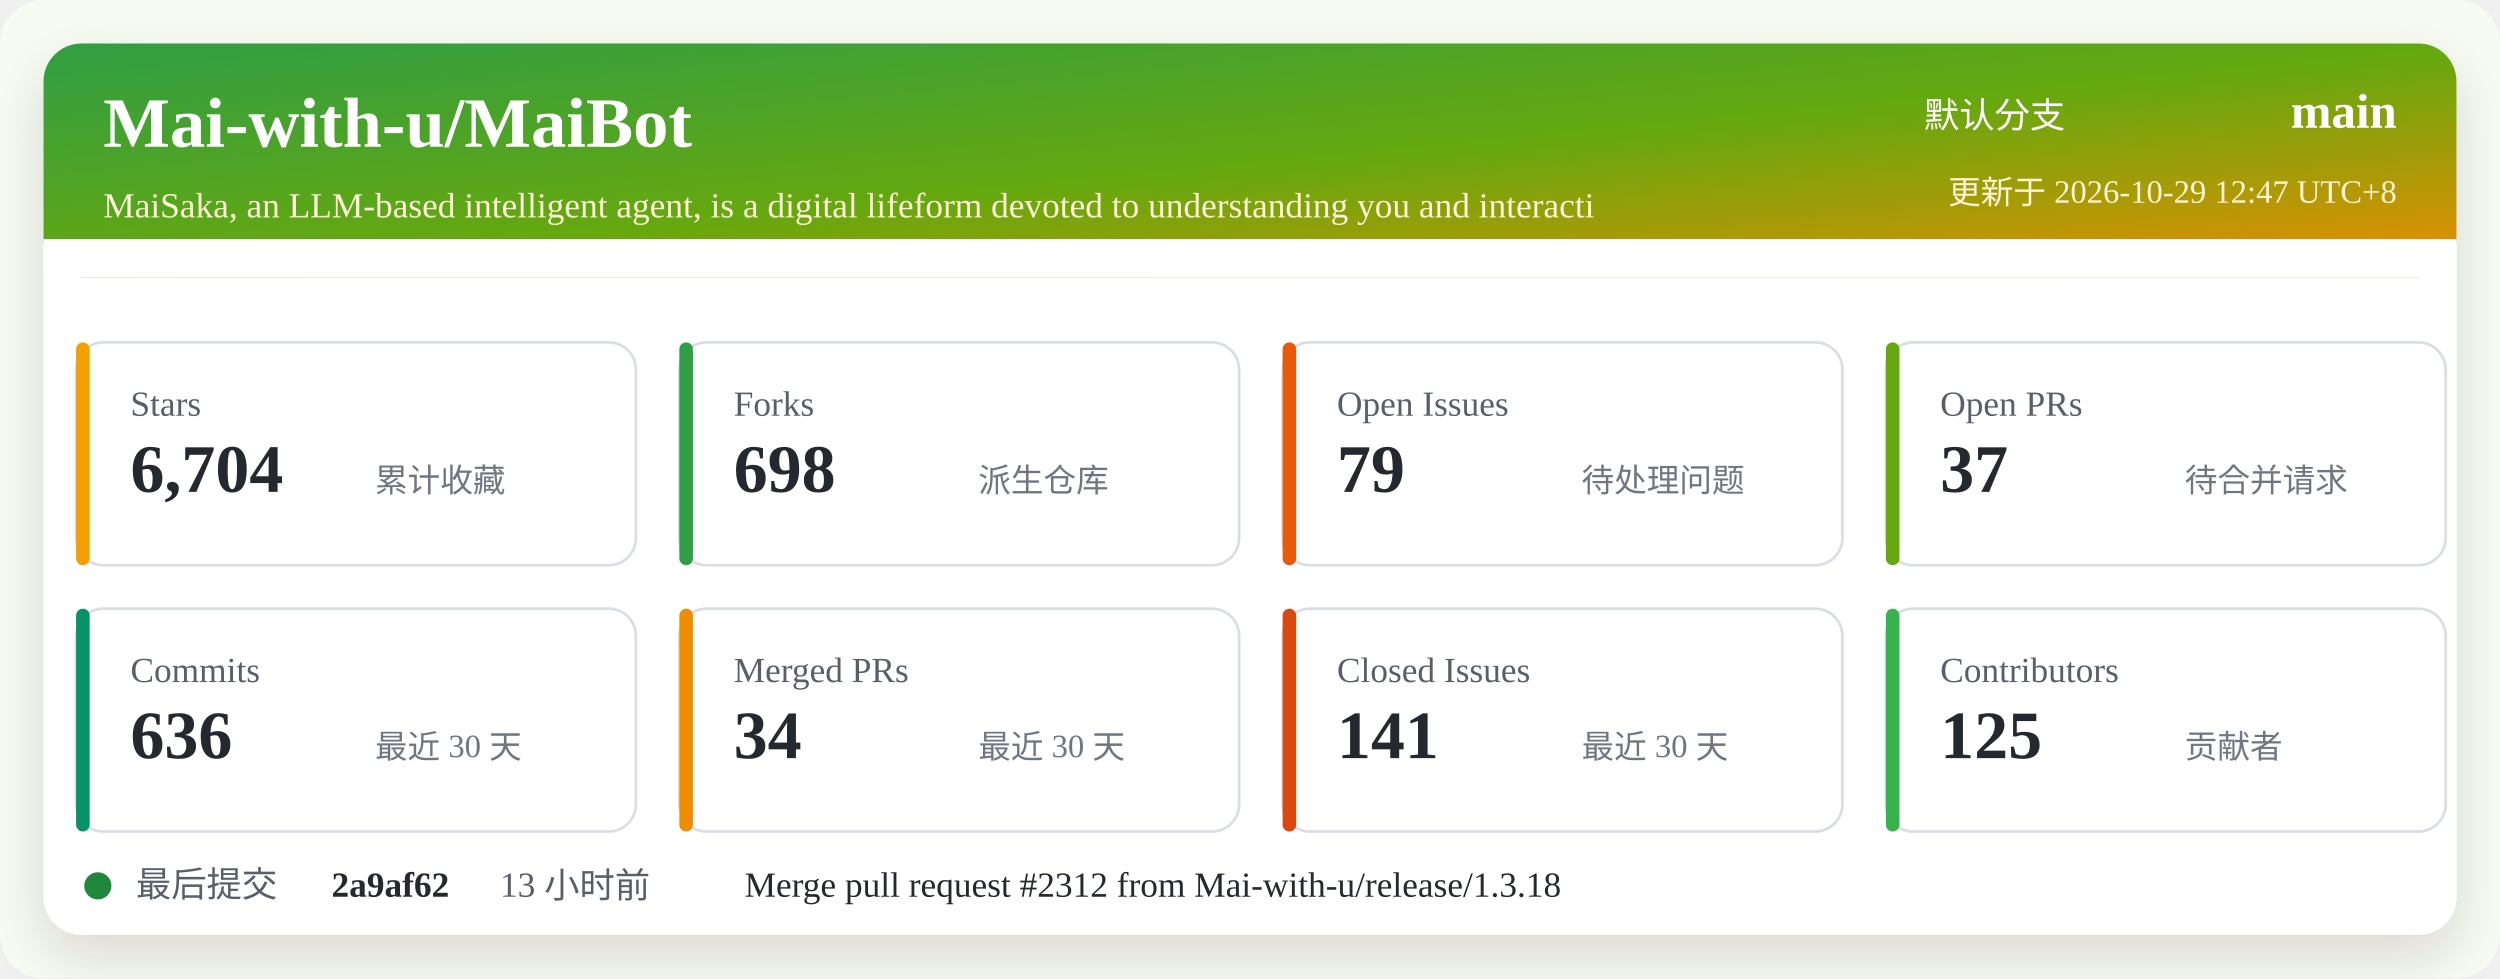
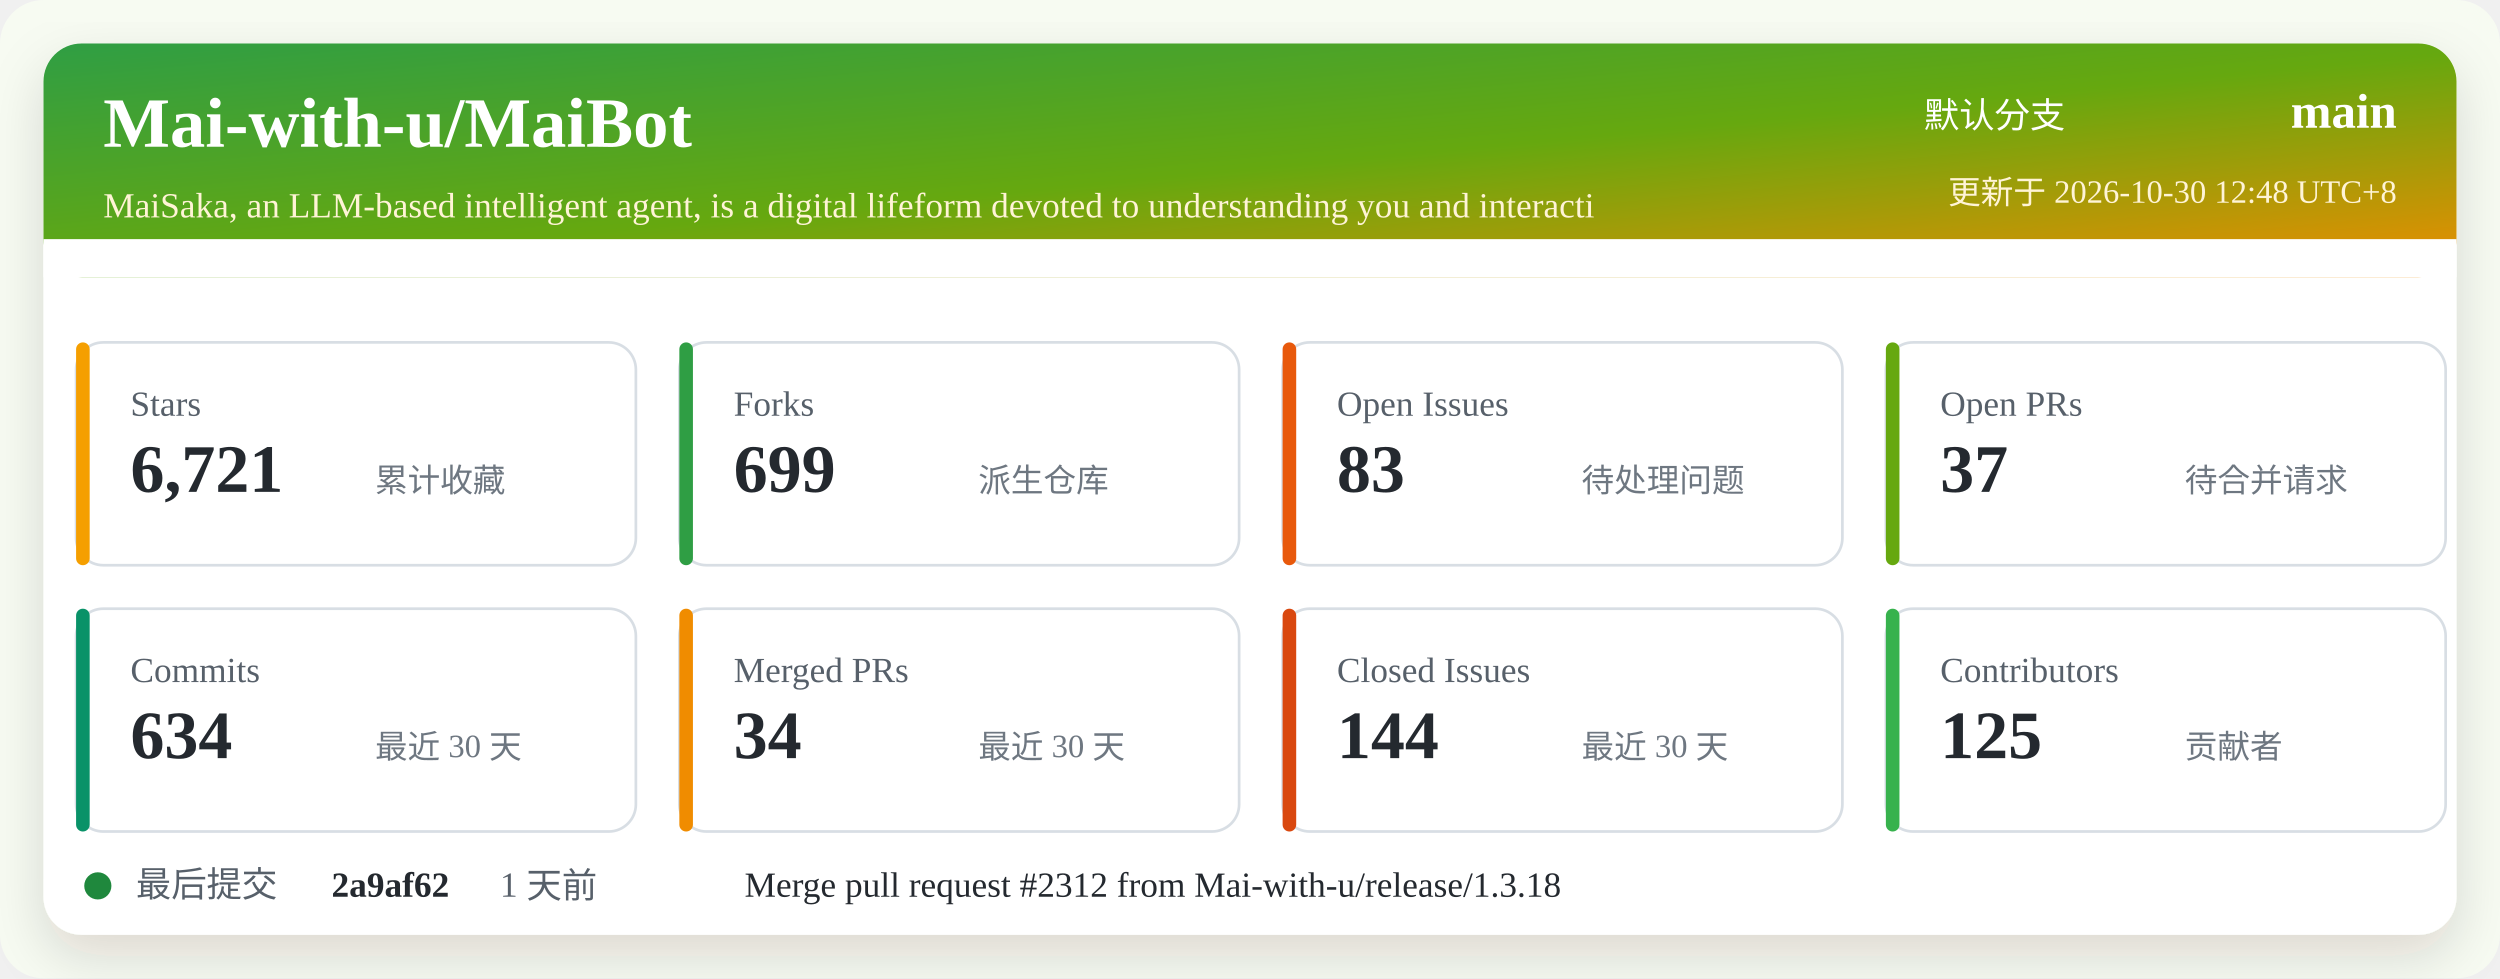
<svg xmlns="http://www.w3.org/2000/svg" width="920" height="360" viewBox="0 0 920 360" role="img" aria-labelledby="title desc">
  <defs>
    <linearGradient id="header" x1="0" x2="1" y1="0" y2="1">
      <stop offset="0%" stop-color="#2f9e44" />
      <stop offset="52%" stop-color="#66a80f" />
      <stop offset="100%" stop-color="#f08c00" />
    </linearGradient>
    <filter id="shadow" x="-5%" y="-5%" width="110%" height="110%">
      <feDropShadow dx="0" dy="8" stdDeviation="10" flood-color="#2b2318" flood-opacity="0.14" />
    </filter>
  </defs>
  <rect width="920" height="360" rx="16" fill="#f7fbf2" />
  <rect x="16" y="16" width="888" height="328" rx="14" fill="#ffffff" filter="url(#shadow)" />
  <rect x="16" y="16" width="888" height="86" rx="14" fill="url(#header)" />
  <path d="M16 88 H904 V102 H16 Z" fill="#ffffff" />
  <text x="38" y="54" fill="#ffffff" font-size="26" font-weight="700">Mai-with-u/MaiBot</text>
  <text x="38" y="80" fill="#fff4d6" font-size="13">MaiSaka, an LLM-based intelligent agent, is a digital lifeform devoted to understanding you and interacti</text>
  <text x="760" y="47" fill="#ffffff" font-size="13" text-anchor="end">默认分支</text>
  <text x="882" y="47" fill="#ffffff" font-size="18" font-weight="700" text-anchor="end">main</text>
-   <text x="882" y="75" fill="#fff4d6" font-size="12" text-anchor="end">更新于 2026-10-29 12:47 UTC+8</text>
+   <text x="882" y="75" fill="#fff4d6" font-size="12" text-anchor="end">更新于 2026-10-30 12:48 UTC+8</text>
  <g transform="translate(28 126)">
    <rect width="206" height="82" rx="10" fill="#ffffff" stroke="#d8dee4" />
    <rect x="0" y="0" width="5" height="82" rx="2.5" fill="#f59f00" />
    <text x="20" y="27" fill="#57606a" font-size="13">Stars</text>
-     <text x="20" y="55" fill="#24292f" font-size="25" font-weight="700">6,704</text>
+     <text x="20" y="55" fill="#24292f" font-size="25" font-weight="700">6,721</text>
    <text x="110" y="55" fill="#6e7781" font-size="12">累计收藏</text>
  </g>
  <g transform="translate(250 126)">
    <rect width="206" height="82" rx="10" fill="#ffffff" stroke="#d8dee4" />
    <rect x="0" y="0" width="5" height="82" rx="2.5" fill="#2f9e44" />
    <text x="20" y="27" fill="#57606a" font-size="13">Forks</text>
-     <text x="20" y="55" fill="#24292f" font-size="25" font-weight="700">698</text>
+     <text x="20" y="55" fill="#24292f" font-size="25" font-weight="700">699</text>
    <text x="110" y="55" fill="#6e7781" font-size="12">派生仓库</text>
  </g>
  <g transform="translate(472 126)">
    <rect width="206" height="82" rx="10" fill="#ffffff" stroke="#d8dee4" />
    <rect x="0" y="0" width="5" height="82" rx="2.5" fill="#e8590c" />
    <text x="20" y="27" fill="#57606a" font-size="13">Open Issues</text>
-     <text x="20" y="55" fill="#24292f" font-size="25" font-weight="700">79</text>
+     <text x="20" y="55" fill="#24292f" font-size="25" font-weight="700">83</text>
    <text x="110" y="55" fill="#6e7781" font-size="12">待处理问题</text>
  </g>
  <g transform="translate(694 126)">
    <rect width="206" height="82" rx="10" fill="#ffffff" stroke="#d8dee4" />
    <rect x="0" y="0" width="5" height="82" rx="2.5" fill="#66a80f" />
    <text x="20" y="27" fill="#57606a" font-size="13">Open PRs</text>
    <text x="20" y="55" fill="#24292f" font-size="25" font-weight="700">37</text>
    <text x="110" y="55" fill="#6e7781" font-size="12">待合并请求</text>
  </g>
  <g transform="translate(28 224)">
    <rect width="206" height="82" rx="10" fill="#ffffff" stroke="#d8dee4" />
    <rect x="0" y="0" width="5" height="82" rx="2.5" fill="#099268" />
    <text x="20" y="27" fill="#57606a" font-size="13">Commits</text>
-     <text x="20" y="55" fill="#24292f" font-size="25" font-weight="700">636</text>
+     <text x="20" y="55" fill="#24292f" font-size="25" font-weight="700">634</text>
    <text x="110" y="55" fill="#6e7781" font-size="12">最近 30 天</text>
  </g>
  <g transform="translate(250 224)">
    <rect width="206" height="82" rx="10" fill="#ffffff" stroke="#d8dee4" />
    <rect x="0" y="0" width="5" height="82" rx="2.5" fill="#f08c00" />
    <text x="20" y="27" fill="#57606a" font-size="13">Merged PRs</text>
    <text x="20" y="55" fill="#24292f" font-size="25" font-weight="700">34</text>
    <text x="110" y="55" fill="#6e7781" font-size="12">最近 30 天</text>
  </g>
  <g transform="translate(472 224)">
    <rect width="206" height="82" rx="10" fill="#ffffff" stroke="#d8dee4" />
    <rect x="0" y="0" width="5" height="82" rx="2.5" fill="#d9480f" />
    <text x="20" y="27" fill="#57606a" font-size="13">Closed Issues</text>
-     <text x="20" y="55" fill="#24292f" font-size="25" font-weight="700">141</text>
+     <text x="20" y="55" fill="#24292f" font-size="25" font-weight="700">144</text>
    <text x="110" y="55" fill="#6e7781" font-size="12">最近 30 天</text>
  </g>
  <g transform="translate(694 224)">
    <rect width="206" height="82" rx="10" fill="#ffffff" stroke="#d8dee4" />
    <rect x="0" y="0" width="5" height="82" rx="2.5" fill="#37b24d" />
    <text x="20" y="27" fill="#57606a" font-size="13">Contributors</text>
    <text x="20" y="55" fill="#24292f" font-size="25" font-weight="700">125</text>
    <text x="110" y="55" fill="#6e7781" font-size="12">贡献者</text>
  </g>
  <g transform="translate(28 318)">
    <circle cx="8" cy="8" r="5" fill="#1f883d" />
    <text x="22" y="12" fill="#57606a" font-size="13">最后提交</text>
    <text x="94" y="12" fill="#24292f" font-size="13" font-weight="700">2a9af62</text>
-     <text x="156" y="12" fill="#57606a" font-size="13">13 小时前</text>
+     <text x="156" y="12" fill="#57606a" font-size="13">1 天前</text>
    <text x="246" y="12" fill="#24292f" font-size="13">Merge pull request #2312 from Mai-with-u/release/1.3.18</text>
  </g>
</svg>
